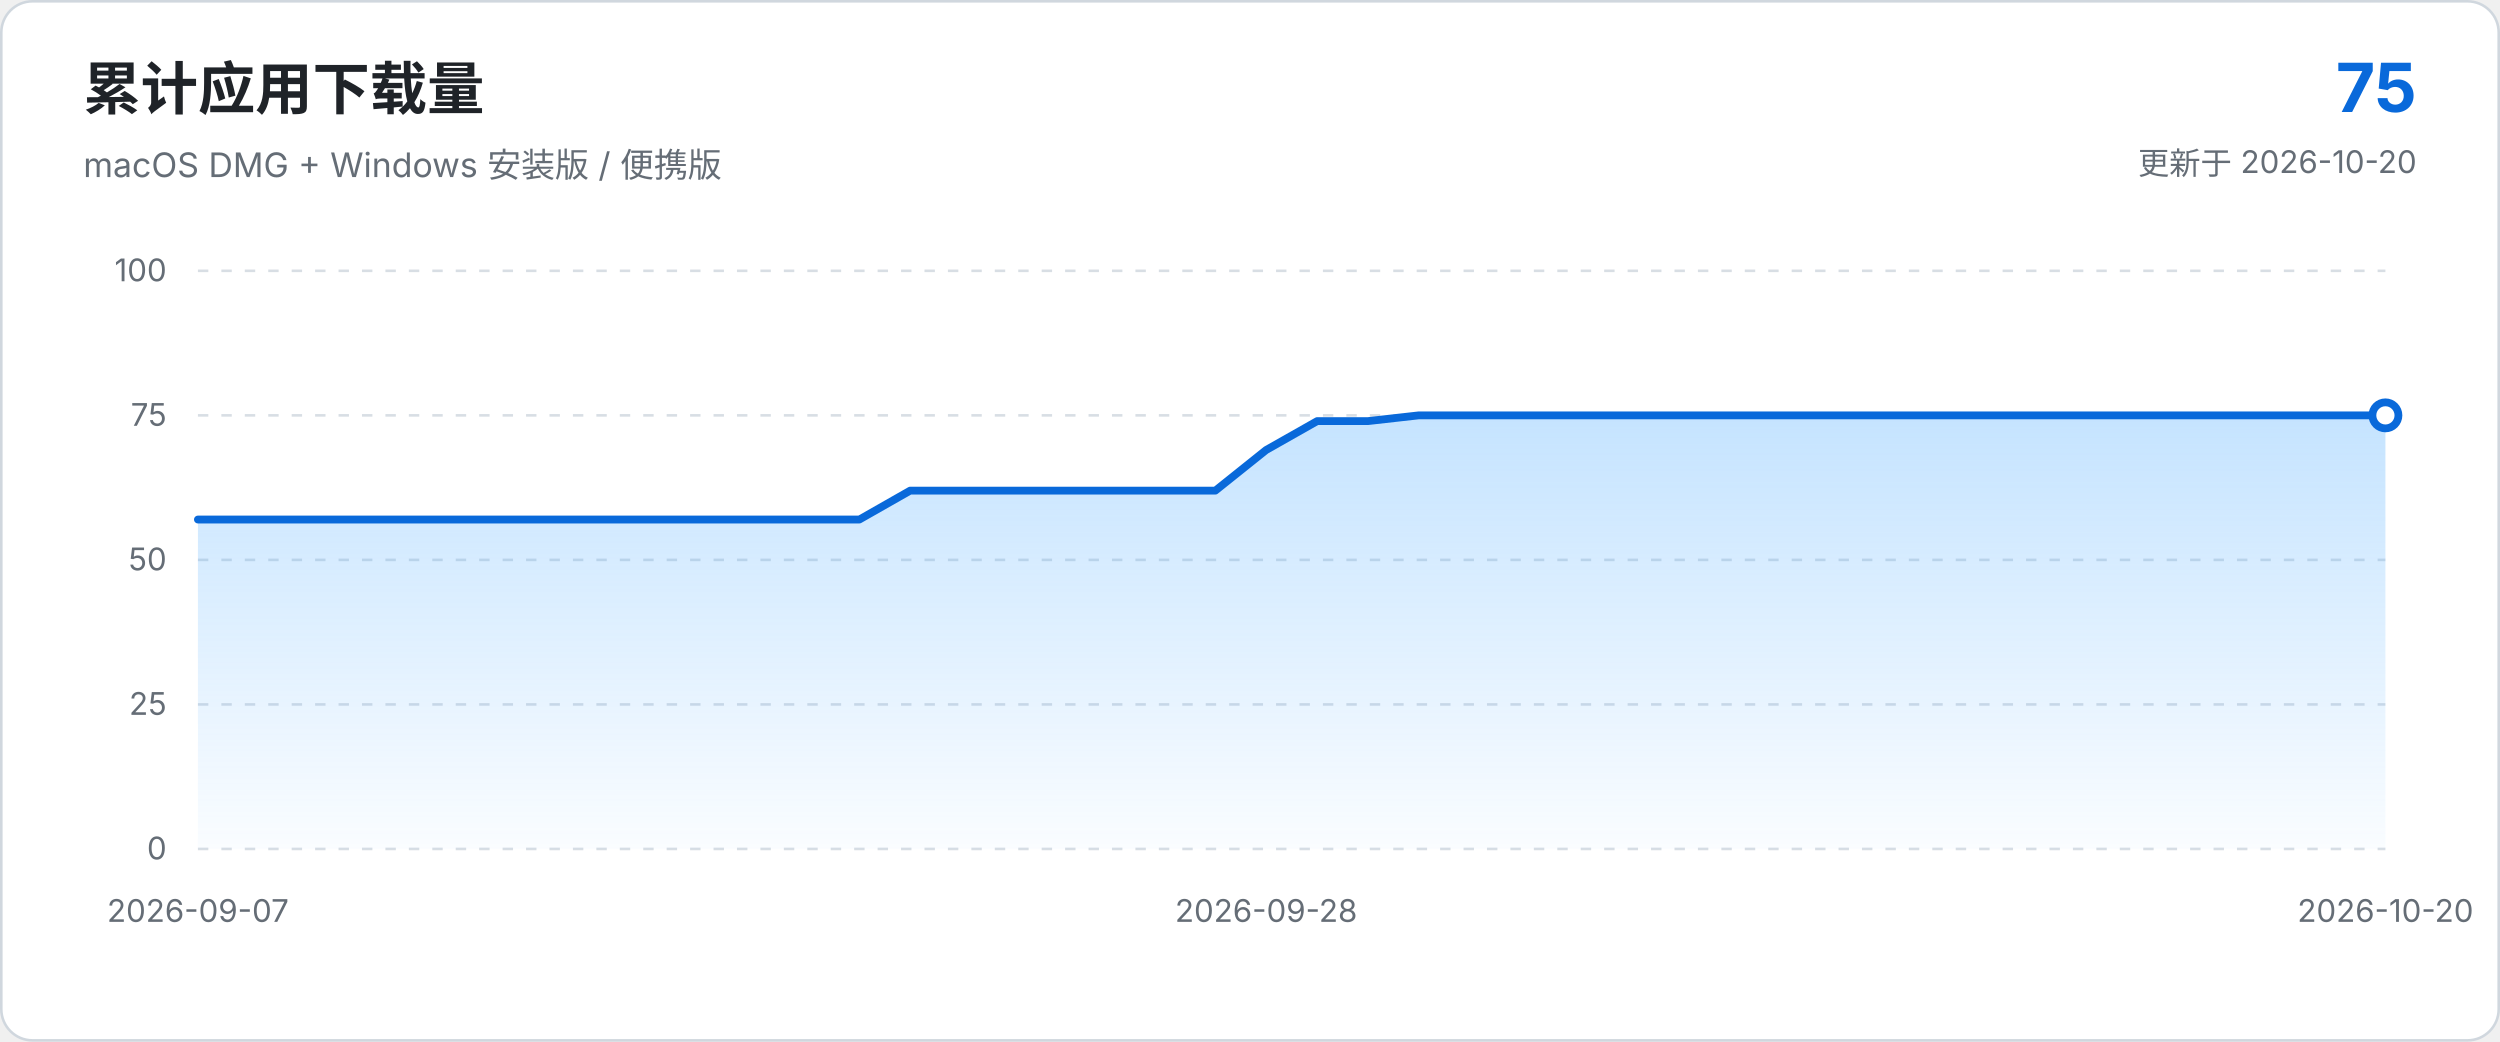
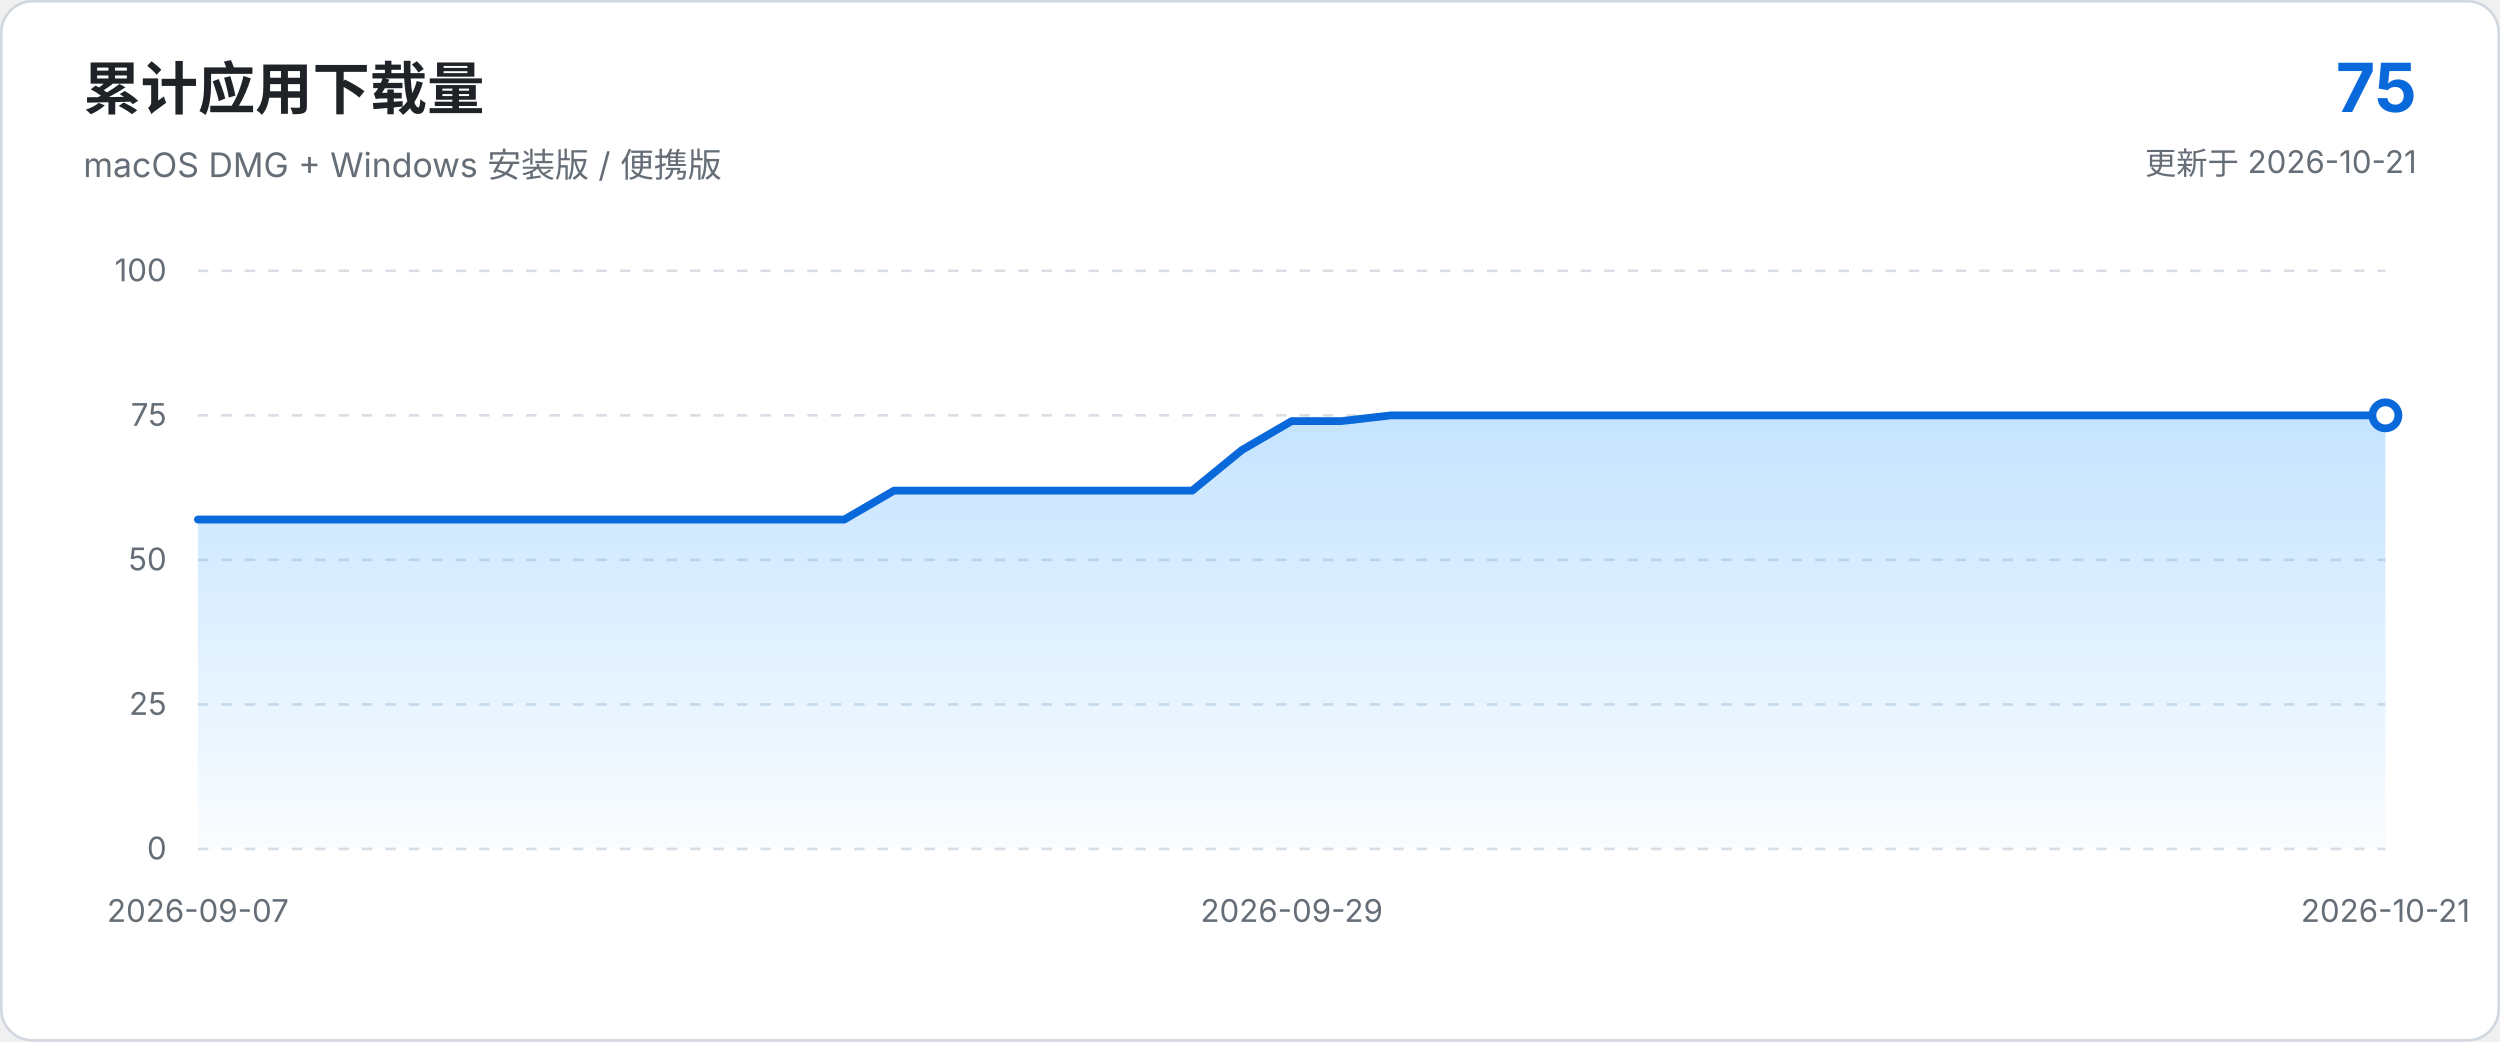
<svg xmlns="http://www.w3.org/2000/svg" viewBox="0 0 960 400" role="img" aria-labelledby="chart-title chart-description">
  <defs>
    <linearGradient id="area-gradient" x1="0" x2="0" y1="0" y2="1">
      <stop offset="0%" stop-color="#54aeff" stop-opacity="0.34" />
      <stop offset="100%" stop-color="#54aeff" stop-opacity="0.03" />
    </linearGradient>
  </defs>
  <style>
    text { font-family: -apple-system, BlinkMacSystemFont, "Segoe UI", sans-serif; }
    .axis { fill: #656d76; font-size: 12px; }
    .grid { stroke: #d8dee4; stroke-width: 1; stroke-dasharray: 4 5; }
  </style>
  <rect x="0.5" y="0.5" width="959" height="399" rx="12" fill="#ffffff" stroke="#d0d7de" />
  <text x="32" y="42" fill="#1f2328" font-size="22" font-weight="650">累计应用下载量</text>
  <text x="32" y="68" fill="#656d76" font-size="13">macOS DMG + Windows 安装版 / 便携版</text>
  <text x="928" y="43" text-anchor="end" fill="#0969da" font-size="26" font-weight="700">75</text>
-   <text x="928" y="67" text-anchor="end" fill="#656d76" font-size="12">更新于 2026-10-20</text>
+   <text x="928" y="67" text-anchor="end" fill="#656d76" font-size="12">更新于 2026-10-21</text>
  <line x1="76.0" y1="326.0" x2="916.0" y2="326.0" class="grid" />
  <text x="64.0" y="330.0" text-anchor="end" class="axis">0</text>
  <line x1="76.0" y1="270.5" x2="916.0" y2="270.5" class="grid" />
  <text x="64.0" y="274.5" text-anchor="end" class="axis">25</text>
  <line x1="76.0" y1="215.0" x2="916.0" y2="215.0" class="grid" />
  <text x="64.0" y="219.0" text-anchor="end" class="axis">50</text>
  <line x1="76.0" y1="159.5" x2="916.0" y2="159.5" class="grid" />
  <text x="64.0" y="163.5" text-anchor="end" class="axis">75</text>
  <line x1="76.0" y1="104.0" x2="916.0" y2="104.0" class="grid" />
  <text x="64.0" y="108.0" text-anchor="end" class="axis">100</text>
-   <path d="M 76.0 326.0 L 76.0 199.5 L 95.5 199.5 L 115.1 199.5 L 134.6 199.5 L 154.1 199.5 L 173.7 199.5 L 193.2 199.5 L 212.7 199.5 L 232.3 199.5 L 251.8 199.5 L 271.3 199.5 L 290.9 199.5 L 310.4 199.5 L 330.0 199.5 L 349.5 188.4 L 369.0 188.4 L 388.6 188.4 L 408.1 188.4 L 427.6 188.4 L 447.2 188.4 L 466.7 188.4 L 486.2 172.8 L 505.8 161.7 L 525.3 161.7 L 544.8 159.5 L 564.4 159.5 L 583.9 159.5 L 603.4 159.5 L 623.0 159.5 L 642.5 159.5 L 662.0 159.5 L 681.6 159.5 L 701.1 159.5 L 720.7 159.5 L 740.2 159.5 L 759.7 159.5 L 779.3 159.5 L 798.8 159.5 L 818.3 159.5 L 837.9 159.5 L 857.4 159.5 L 876.9 159.5 L 896.5 159.5 L 916.0 159.5 L 916.0 326.0 Z" fill="url(#area-gradient)" />
-   <path d="M 76.0 199.5 L 95.5 199.5 L 115.1 199.5 L 134.6 199.5 L 154.1 199.5 L 173.7 199.5 L 193.2 199.5 L 212.7 199.5 L 232.3 199.5 L 251.8 199.5 L 271.3 199.5 L 290.9 199.5 L 310.4 199.5 L 330.0 199.5 L 349.5 188.4 L 369.0 188.4 L 388.6 188.4 L 408.1 188.4 L 427.6 188.4 L 447.2 188.4 L 466.7 188.4 L 486.2 172.8 L 505.8 161.7 L 525.3 161.7 L 544.8 159.5 L 564.4 159.5 L 583.9 159.5 L 603.4 159.5 L 623.0 159.5 L 642.5 159.5 L 662.0 159.5 L 681.6 159.5 L 701.1 159.5 L 720.7 159.5 L 740.2 159.5 L 759.7 159.5 L 779.3 159.5 L 798.8 159.5 L 818.3 159.5 L 837.9 159.5 L 857.4 159.5 L 876.9 159.5 L 896.5 159.5 L 916.0 159.5" fill="none" stroke="#0969da" stroke-width="3" stroke-linecap="round" stroke-linejoin="round" />
+   <path d="M 76.0 326.0 L 76.0 199.5 L 95.1 199.5 L 114.2 199.5 L 133.3 199.5 L 152.4 199.5 L 171.5 199.5 L 190.5 199.5 L 209.6 199.5 L 228.7 199.5 L 247.8 199.5 L 266.9 199.5 L 286.0 199.5 L 305.1 199.5 L 324.2 199.5 L 343.3 188.4 L 362.4 188.4 L 381.5 188.4 L 400.5 188.4 L 419.6 188.4 L 438.7 188.4 L 457.8 188.4 L 476.9 172.8 L 496.0 161.7 L 515.1 161.7 L 534.2 159.5 L 553.3 159.5 L 572.4 159.5 L 591.5 159.5 L 610.5 159.5 L 629.6 159.5 L 648.7 159.5 L 667.8 159.5 L 686.9 159.5 L 706.0 159.5 L 725.1 159.5 L 744.2 159.5 L 763.3 159.5 L 782.4 159.5 L 801.5 159.5 L 820.5 159.5 L 839.6 159.5 L 858.7 159.5 L 877.8 159.5 L 896.9 159.5 L 916.0 159.5 L 916.0 326.0 Z" fill="url(#area-gradient)" />
+   <path d="M 76.0 199.5 L 95.1 199.5 L 114.2 199.5 L 133.3 199.5 L 152.4 199.5 L 171.5 199.5 L 190.5 199.5 L 209.6 199.5 L 228.7 199.5 L 247.8 199.5 L 266.9 199.5 L 286.0 199.5 L 305.1 199.5 L 324.2 199.5 L 343.3 188.4 L 362.4 188.4 L 381.5 188.4 L 400.5 188.4 L 419.6 188.4 L 438.7 188.4 L 457.8 188.4 L 476.9 172.8 L 496.0 161.7 L 515.1 161.7 L 534.2 159.5 L 553.3 159.5 L 572.4 159.5 L 591.5 159.5 L 610.5 159.5 L 629.6 159.5 L 648.7 159.5 L 667.8 159.5 L 686.9 159.5 L 706.0 159.5 L 725.1 159.5 L 744.2 159.5 L 763.3 159.5 L 782.4 159.5 L 801.5 159.5 L 820.5 159.5 L 839.6 159.5 L 858.7 159.5 L 877.8 159.5 L 896.9 159.5 L 916.0 159.5" fill="none" stroke="#0969da" stroke-width="3" stroke-linecap="round" stroke-linejoin="round" />
  <circle cx="916.0" cy="159.5" r="5" fill="#ffffff" stroke="#0969da" stroke-width="3" />
  <text x="76.0" y="354.0" text-anchor="middle" class="axis">2026-09-07</text>
-   <text x="486.2" y="354.0" text-anchor="middle" class="axis">2026-09-28</text>
-   <text x="916.0" y="354.0" text-anchor="middle" class="axis">2026-10-20</text>
+   <text x="496.0" y="354.0" text-anchor="middle" class="axis">2026-09-29</text>
+   <text x="916.0" y="354.0" text-anchor="middle" class="axis">2026-10-21</text>
</svg>
